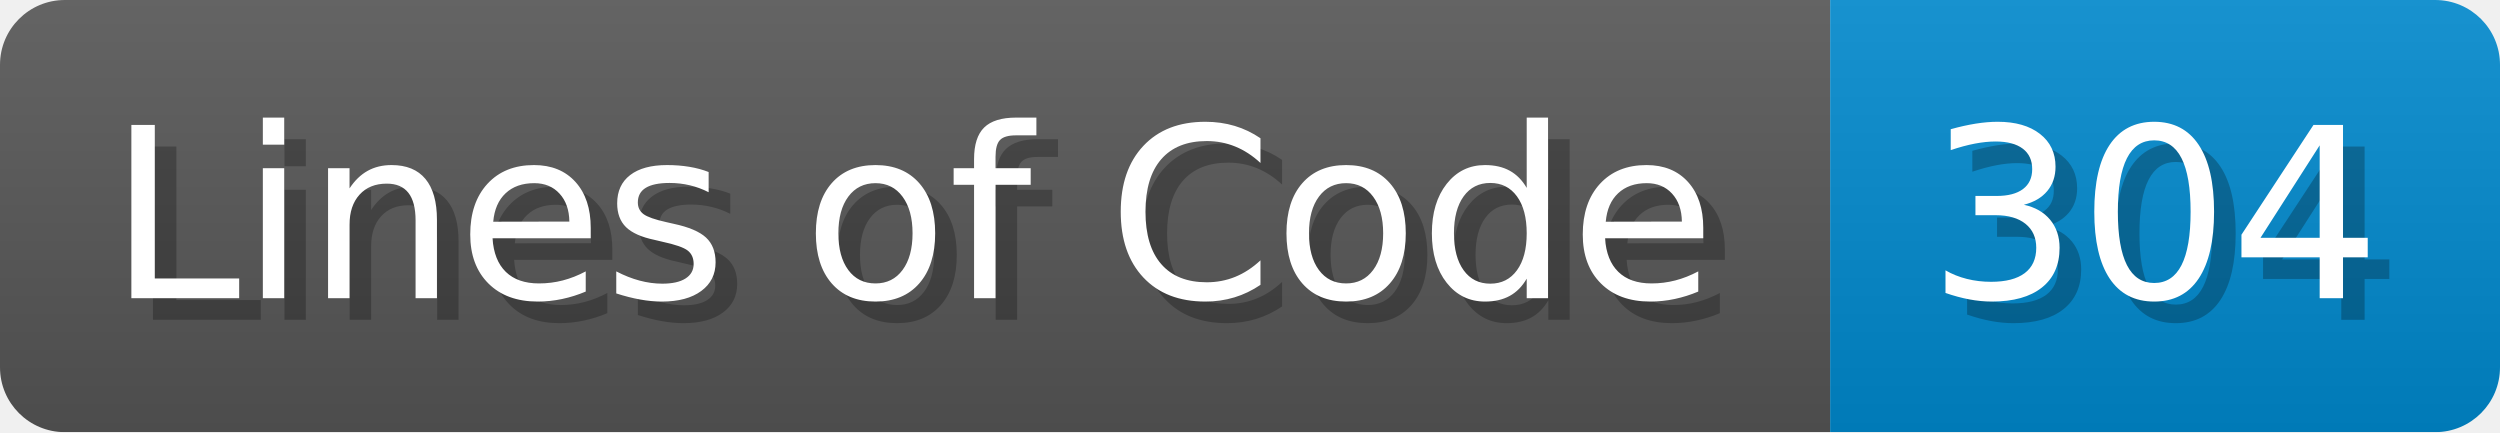
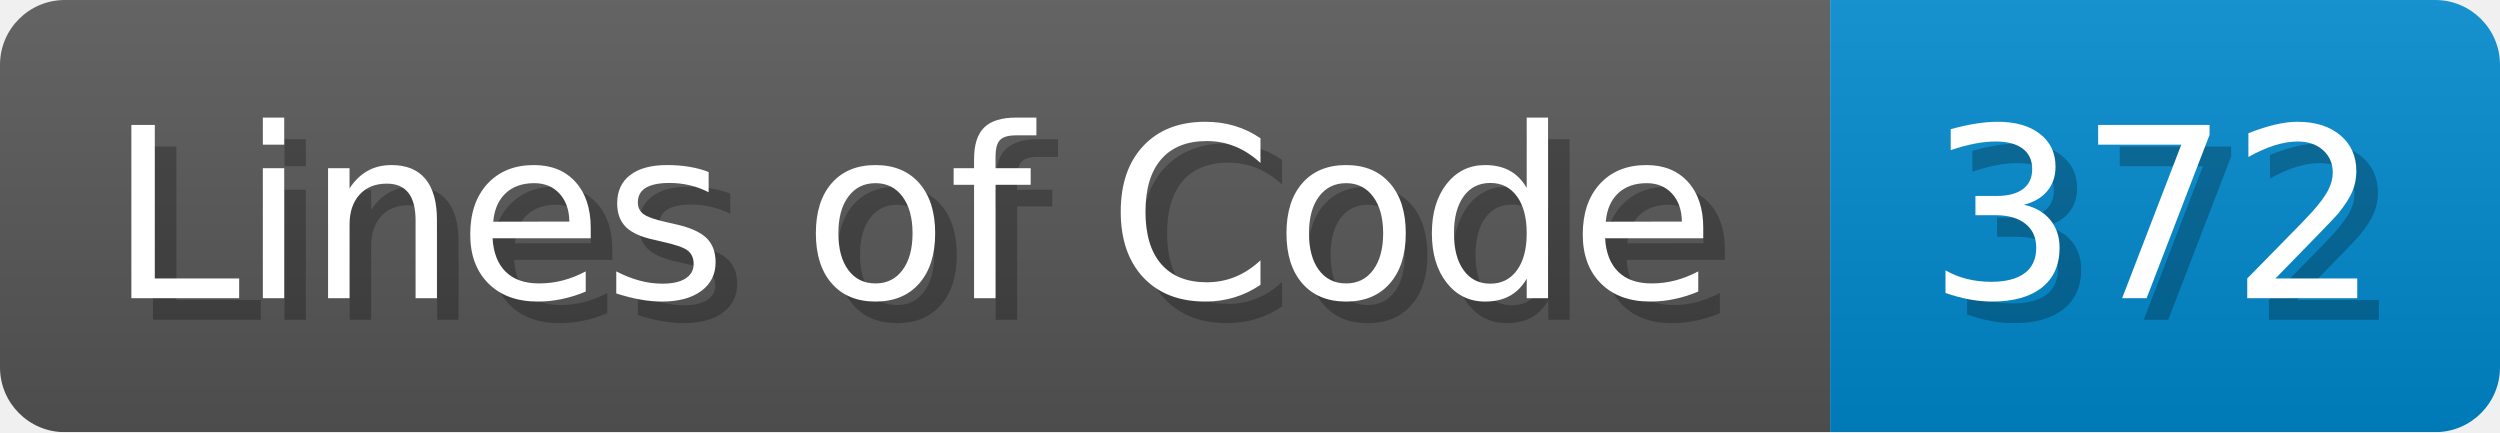
<svg xmlns="http://www.w3.org/2000/svg" width="115.7" height="20" viewBox="0 0 1157 200">
  <linearGradient id="a" x2="0" y2="100%">
    <stop offset="0" stop-opacity=".1" stop-color="#EEE" />
    <stop offset="1" stop-opacity=".1" />
  </linearGradient>
  <mask id="m">
    <rect width="1157" height="200" rx="30" fill="#FFF" />
  </mask>
  <g mask="url(#m)">
    <rect width="847" height="200" fill="#555" />
    <rect width="310" height="200" fill="#08C" x="847" />
    <rect width="1157" height="200" fill="url(#a)" />
  </g>
  <g fill="#fff" text-anchor="start" font-family="Verdana,DejaVu Sans,sans-serif" font-size="110">
    <text x="60" y="148" textLength="747" fill="#000" opacity="0.25">Lines of Code</text>
    <text x="50" y="138" textLength="747">Lines of Code</text>
-     <text x="902" y="148" textLength="210" fill="#000" opacity="0.25">304</text>
-     <text x="892" y="138" textLength="210">304</text>
+     <text x="902" y="148" textLength="210" fill="#000" opacity="0.25">372</text>
+     <text x="892" y="138" textLength="210">372</text>
  </g>
</svg>
